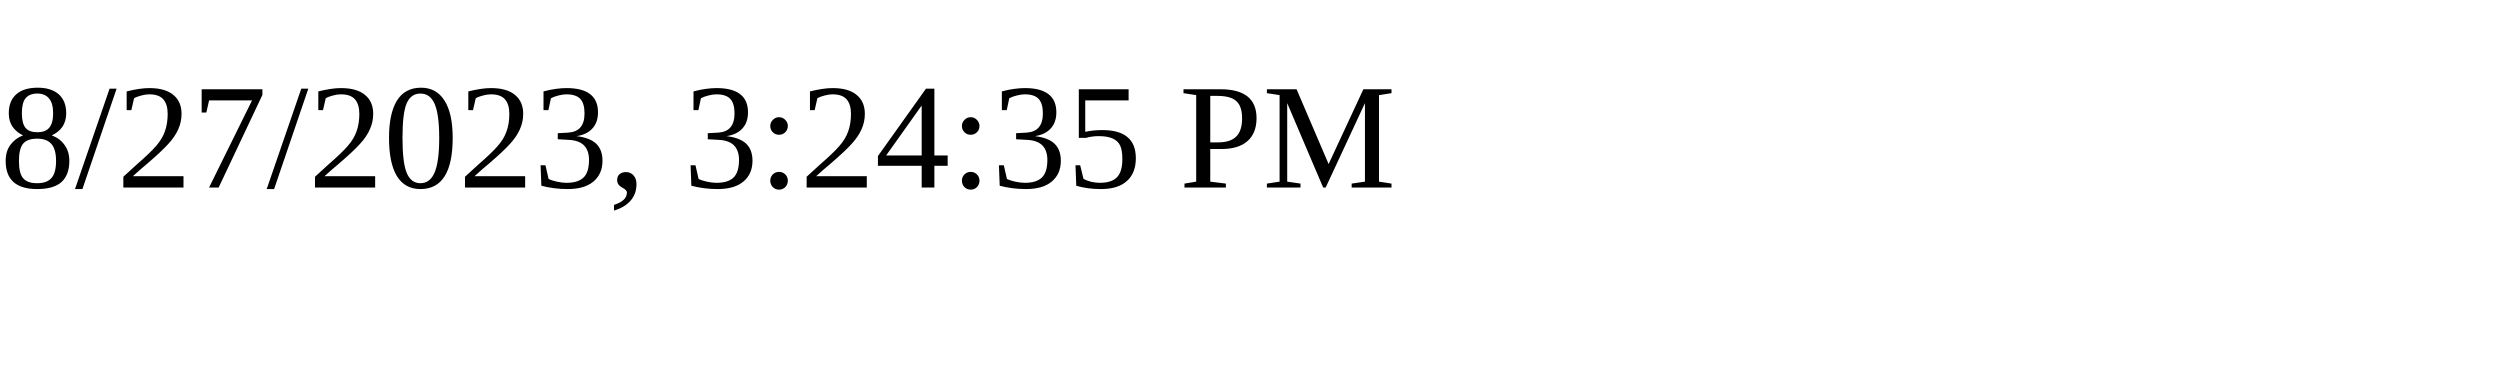
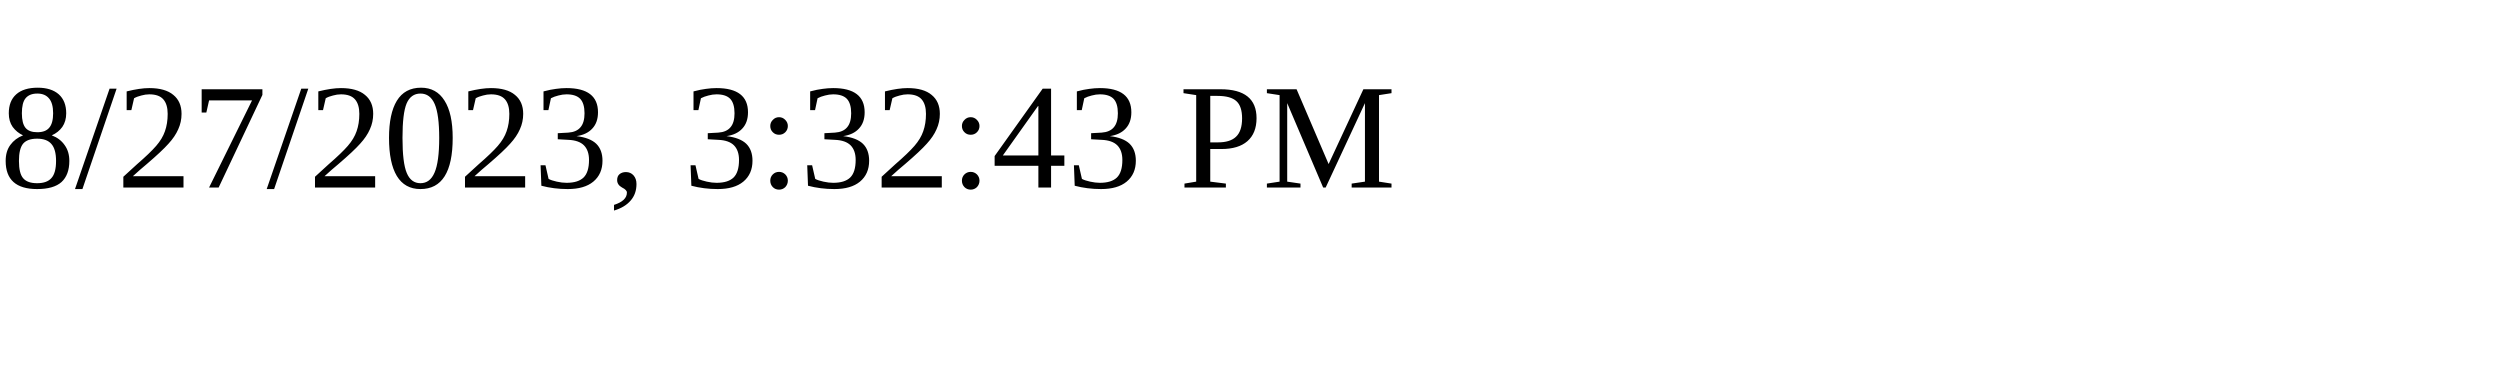
<svg xmlns="http://www.w3.org/2000/svg" height="30" width="200">
-   <text x="0" y="15">8/27/2023, 3:24:35 PM</text>
+   <text x="0" y="15">8/27/2023, 3:32:43 PM</text>
</svg>
